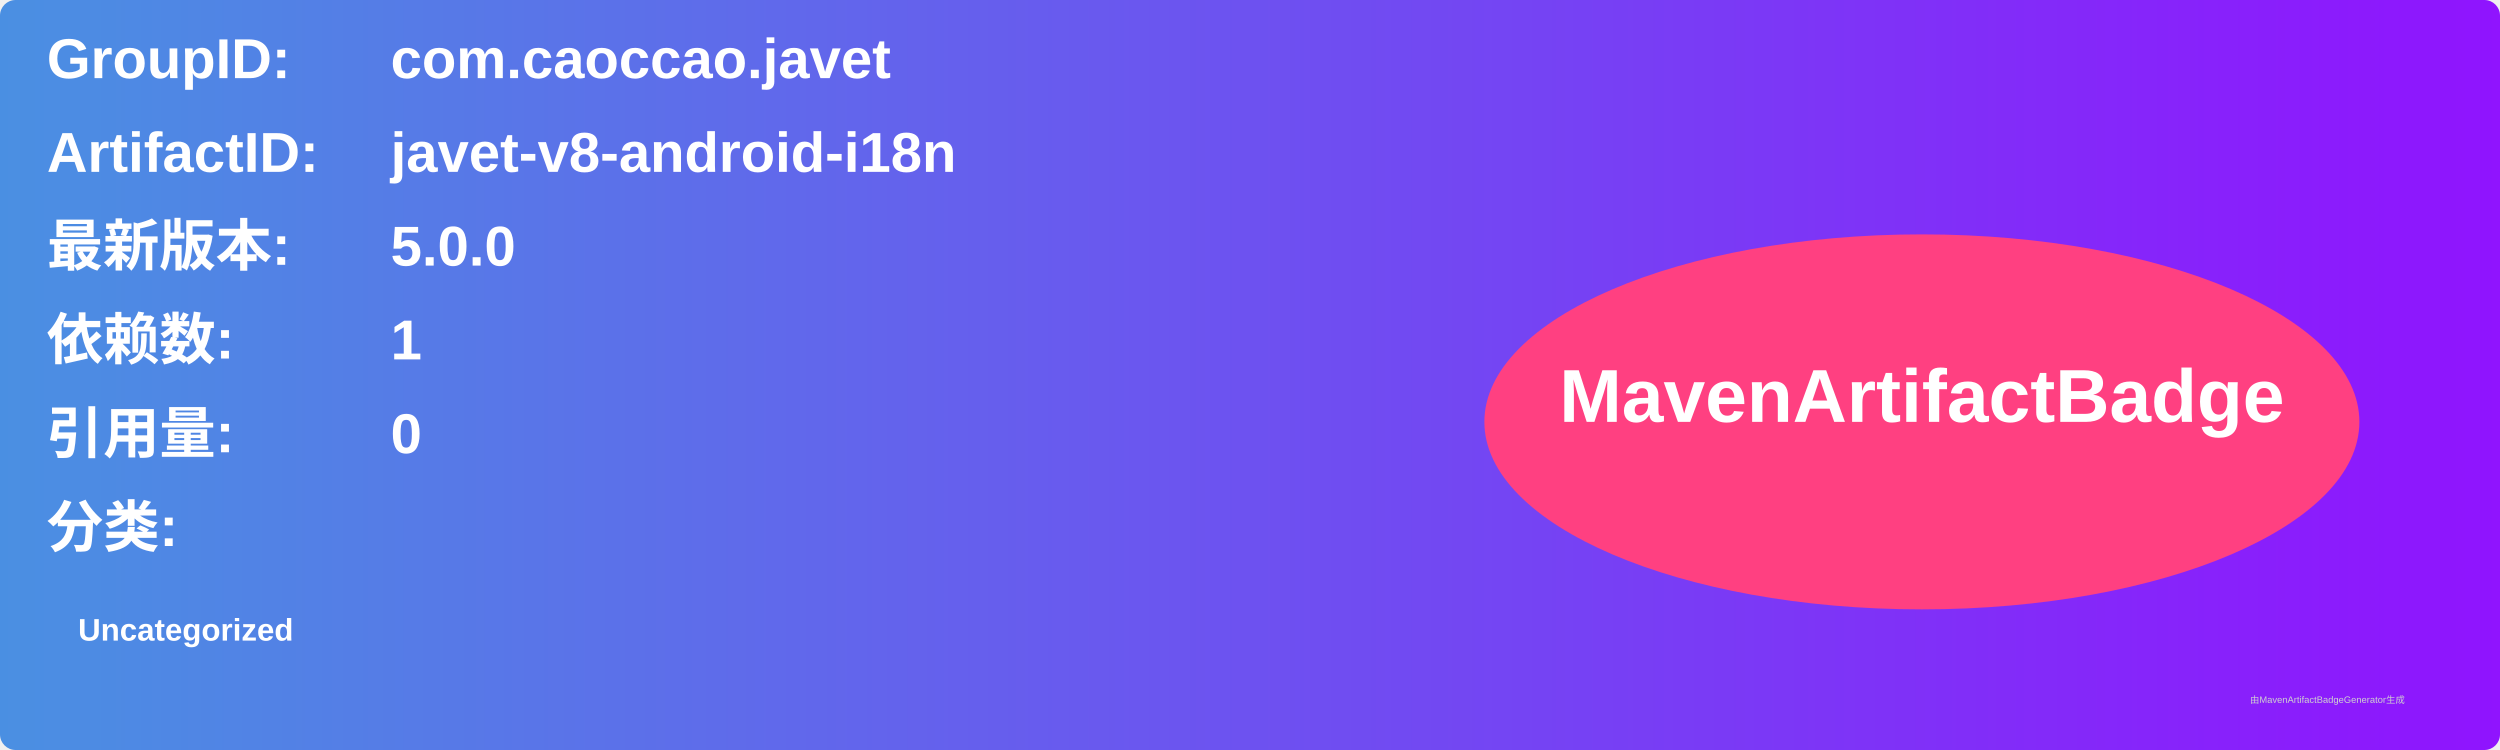
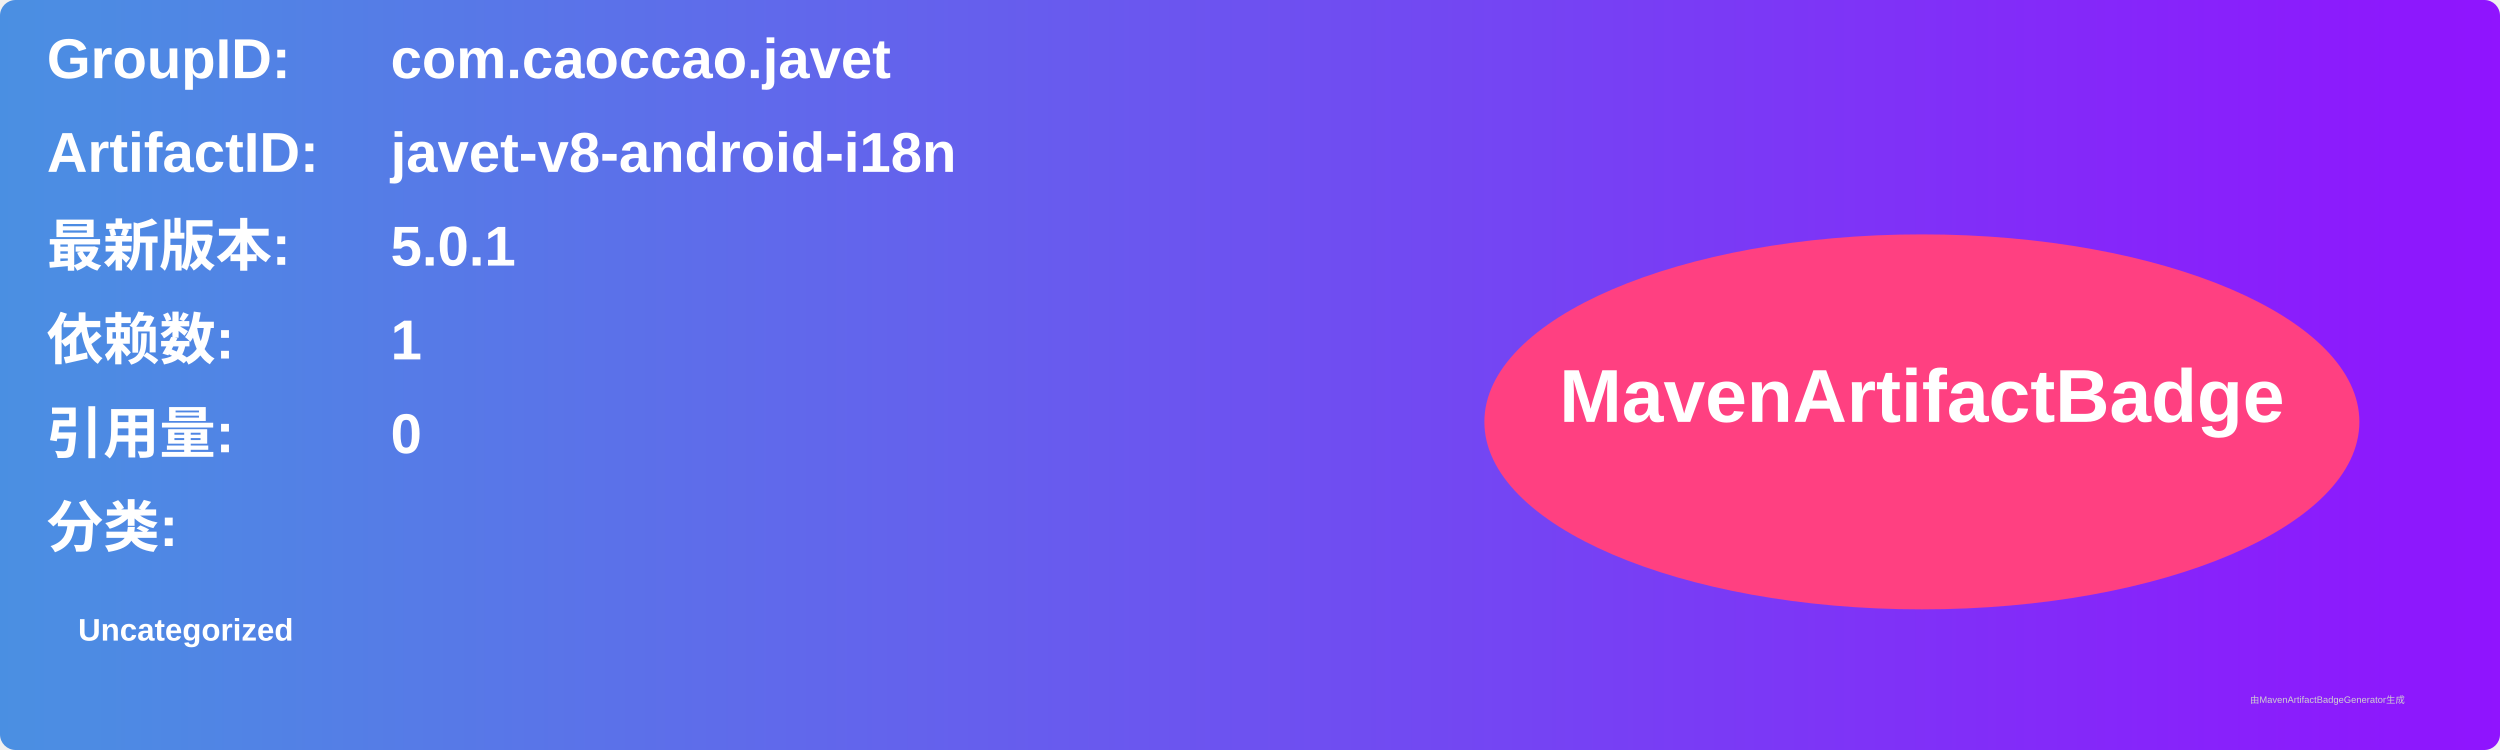
<svg xmlns="http://www.w3.org/2000/svg" width="800" height="240" viewBox="0 0 800 240">
  <linearGradient id="grad" x1="0%" y1="0%" x2="100%" y2="0%">
    <stop offset="0%" stop-color="#4a90e2" />
    <stop offset="100%" stop-color="#9013fe" />
  </linearGradient>
  <rect width="100%" height="100%" rx="5" ry="5" fill="url(#grad)" />
  <g transform="translate(15, 15)">
    <text x="0" y="10" font-family="Arial" font-size="18" fill="white" font-weight="bold" width="260">GroupID:</text>
    <text x="110" y="10" font-family="Arial" font-size="18" fill="white" font-weight="bold" width="460">com.caoccao.javet</text>
    <text x="0" y="40" font-family="Arial" font-size="18" fill="white" font-weight="bold" width="260">ArtifactID:</text>
    <text x="110" y="40" font-family="Arial" font-size="18" fill="white" font-weight="bold" width="460">javet-v8-android-i18n</text>
    <text x="0" y="70" font-family="Arial" font-size="18" fill="white" font-weight="bold">最新版本:</text>
    <text x="110" y="70" font-family="Arial" font-size="18" fill="white" font-weight="bold">
-       <tspan font-weight="bold">5.0.0</tspan>
+       <tspan font-weight="bold">5.0.1</tspan>
    </text>
    <text x="0" y="100" font-family="Arial" font-size="18" fill="white" font-weight="bold">依赖数: </text>
    <text x="110" y="100" font-family="Arial" font-size="18" fill="white">
      <tspan font-weight="bold">1</tspan>
    </text>
    <text x="0" y="130" font-family="Arial" font-size="18" fill="white" font-weight="bold">引用量: </text>
    <text x="110" y="130" font-family="Arial" font-size="18" fill="white">
      <tspan font-weight="bold">0</tspan>
    </text>
    <text x="0" y="160" font-family="Arial" font-size="18" fill="white" font-weight="bold">分类:</text>
    <text x="10" y="190" font-family="Arial" font-size="10" fill="white">
      <tspan font-weight="bold">Uncategorized</tspan>
    </text>
    <ellipse cx="600" cy="120" rx="140" ry="60" fill="#ff4081" />
    <text x="600" y="120" text-anchor="middle" font-family="Arial" font-size="24" fill="white" font-weight="bold">MavenArtifactBadge</text>
  </g>
  <text x="720" y="225" font-family="Arial" font-size="3" fill="#d0d0d0">由MavenArtifactBadgeGenerator生成</text>
</svg>
